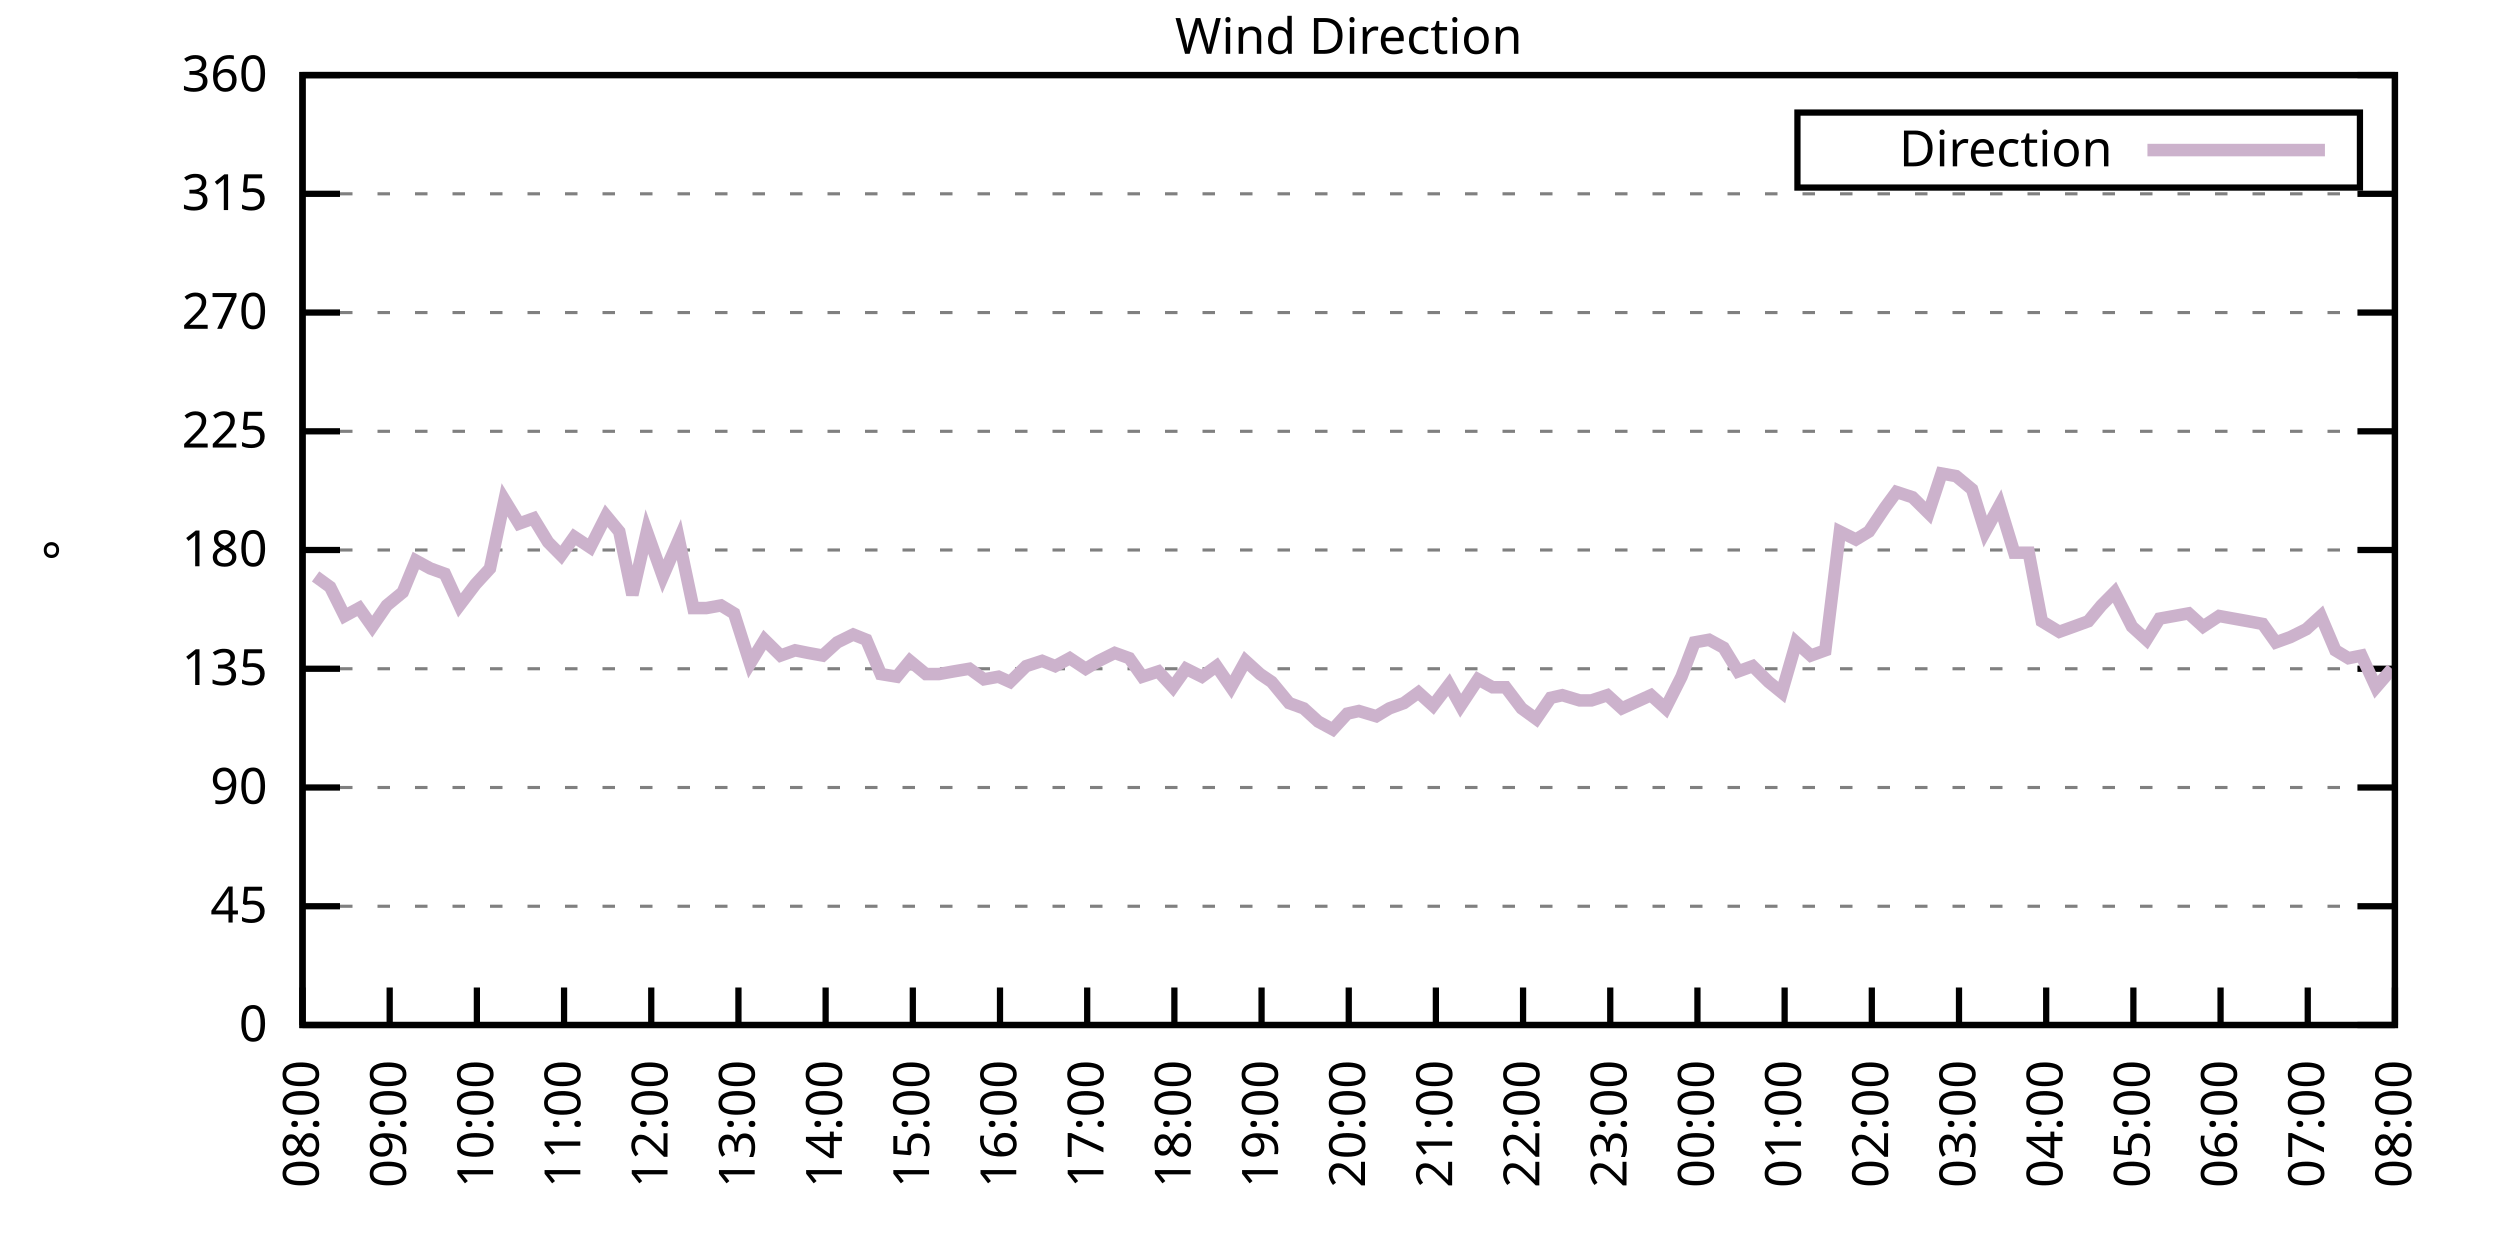
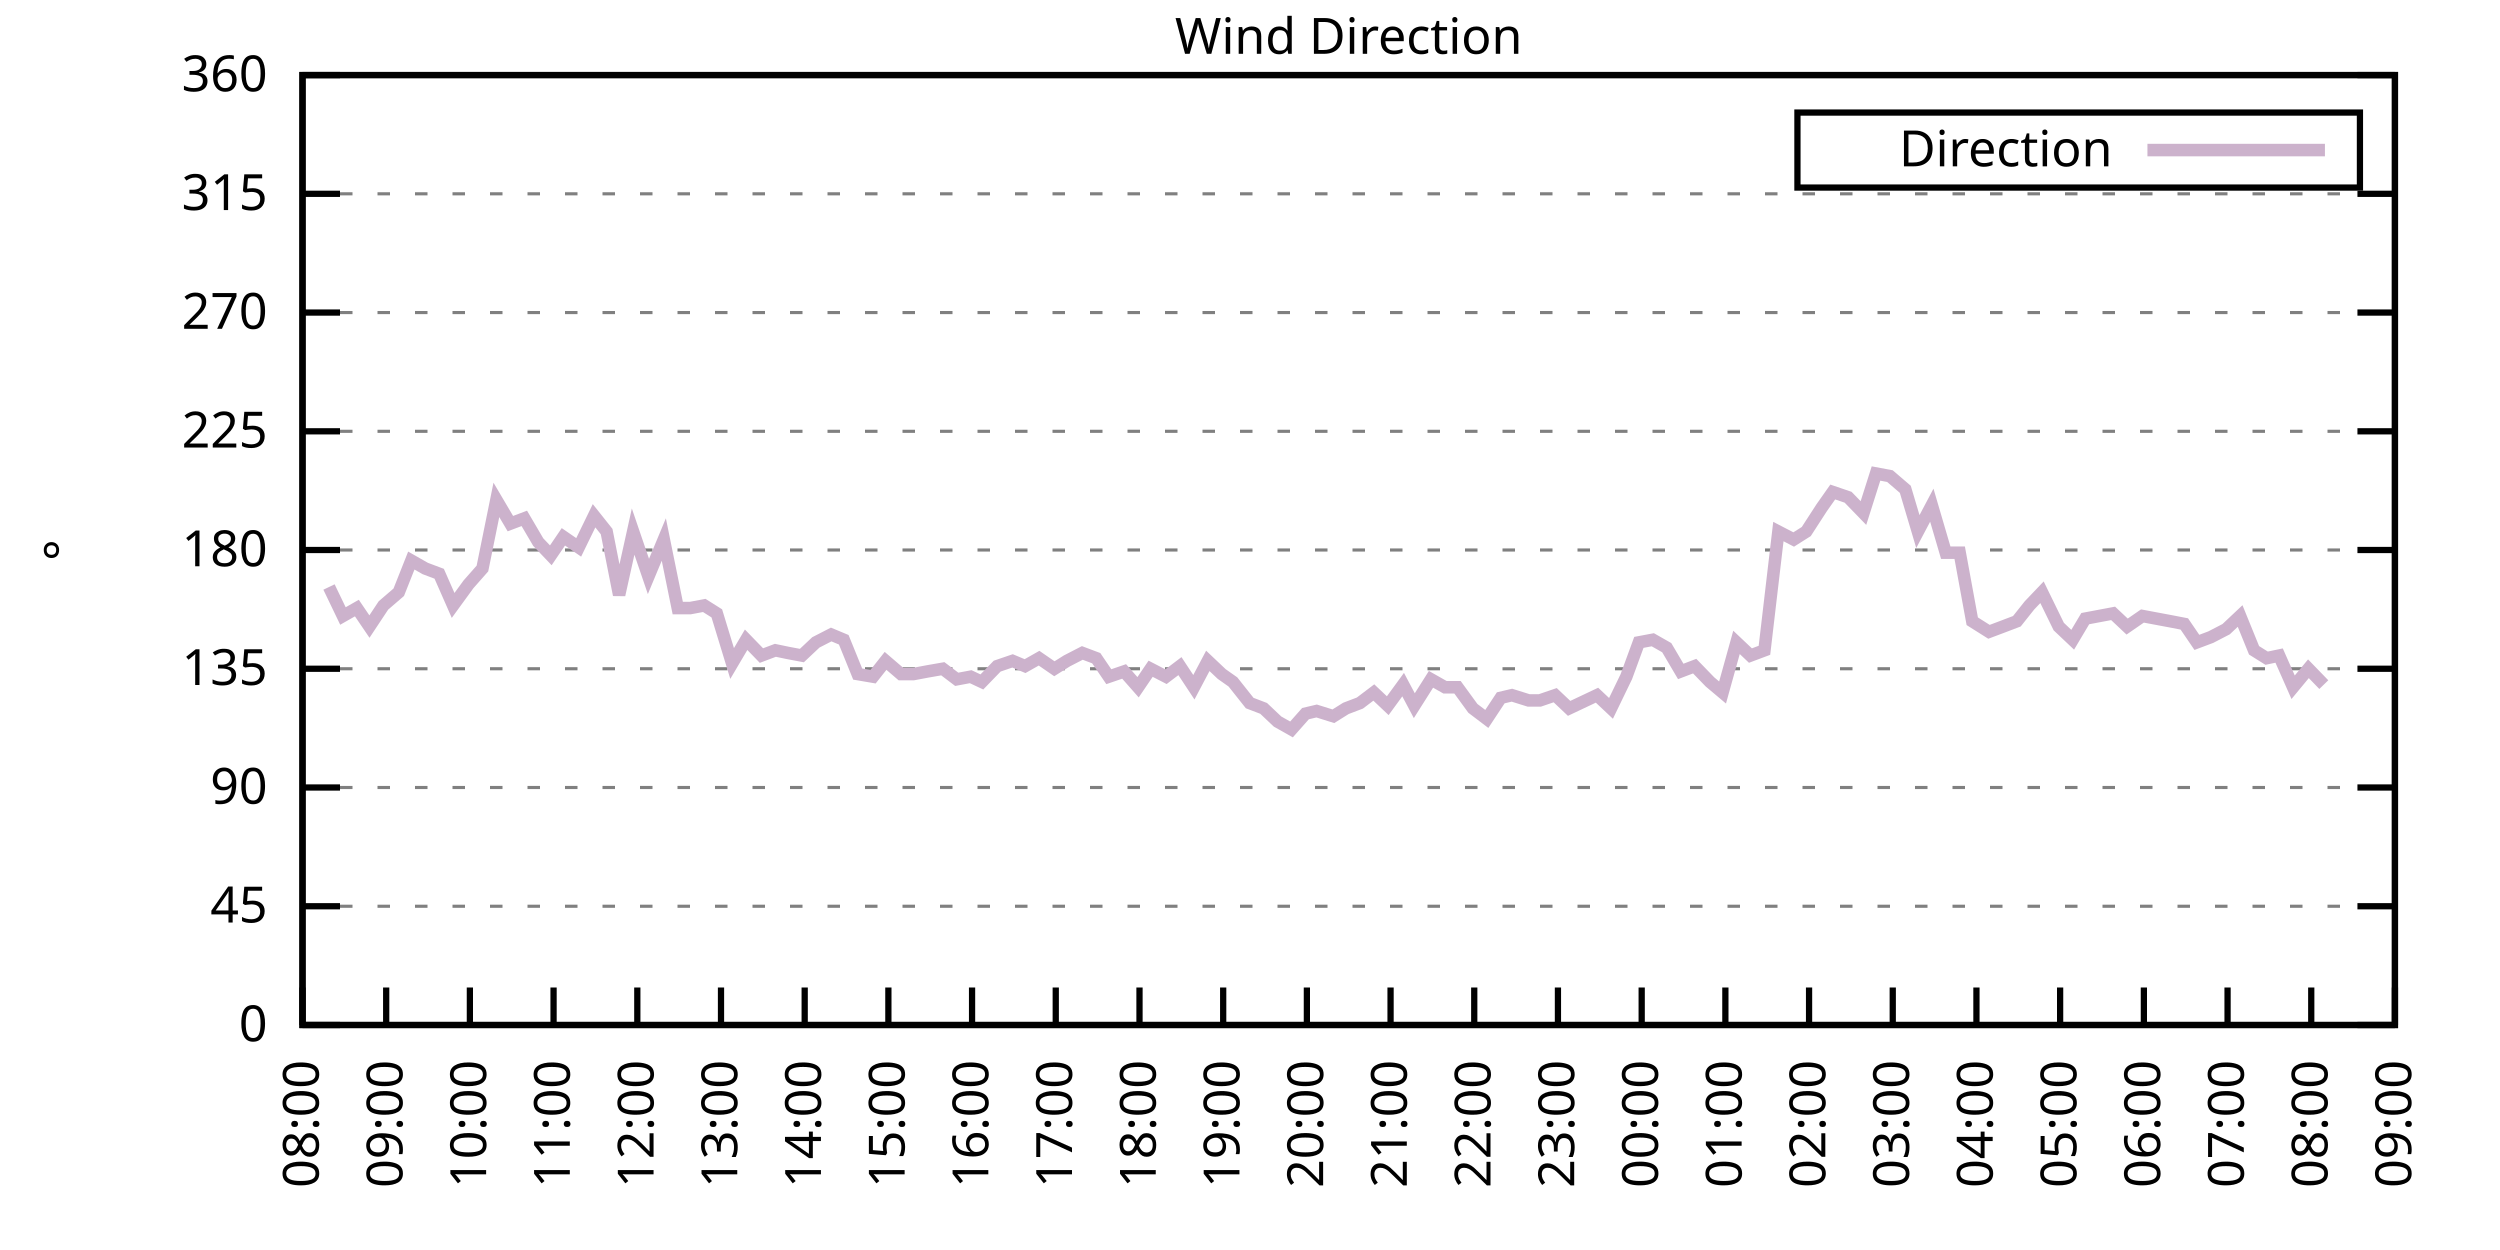
<svg xmlns="http://www.w3.org/2000/svg" xmlns:xlink="http://www.w3.org/1999/xlink" width="400" height="200" viewBox="0 0 400 200">
  <g id="gnuplot_canvas">
    <rect x="0" y="0" width="400" height="200" fill="none" />
    <defs>
      <circle id="gpDot" r="0.5" stroke-width="0.5" stroke="currentColor" />
      <path id="gpPt0" stroke-width="0.333" stroke="currentColor" d="M-1,0 h2 M0,-1 v2" />
      <path id="gpPt1" stroke-width="0.333" stroke="currentColor" d="M-1,-1 L1,1 M1,-1 L-1,1" />
      <path id="gpPt2" stroke-width="0.333" stroke="currentColor" d="M-1,0 L1,0 M0,-1 L0,1 M-1,-1 L1,1 M-1,1 L1,-1" />
      <rect id="gpPt3" stroke-width="0.333" stroke="currentColor" x="-1" y="-1" width="2" height="2" />
      <rect id="gpPt4" stroke-width="0.333" stroke="currentColor" fill="currentColor" x="-1" y="-1" width="2" height="2" />
      <circle id="gpPt5" stroke-width="0.333" stroke="currentColor" cx="0" cy="0" r="1" />
      <use xlink:href="#gpPt5" id="gpPt6" fill="currentColor" stroke="none" />
      <path id="gpPt7" stroke-width="0.333" stroke="currentColor" d="M0,-1.33 L-1.33,0.67 L1.33,0.67 z" />
      <use xlink:href="#gpPt7" id="gpPt8" fill="currentColor" stroke="none" />
      <use xlink:href="#gpPt7" id="gpPt9" stroke="currentColor" transform="rotate(180)" />
      <use xlink:href="#gpPt9" id="gpPt10" fill="currentColor" stroke="none" />
      <use xlink:href="#gpPt3" id="gpPt11" stroke="currentColor" transform="rotate(45)" />
      <use xlink:href="#gpPt11" id="gpPt12" fill="currentColor" stroke="none" />
      <path id="gpPt13" stroke-width="0.333" stroke="currentColor" d="M0,1.330 L1.265,0.411 L0.782,-1.067 L-0.782,-1.076 L-1.265,0.411 z" />
      <use xlink:href="#gpPt13" id="gpPt14" fill="currentColor" stroke="none" />
      <filter id="textbox" filterUnits="objectBoundingBox" x="0" y="0" height="1" width="1">
        <feFlood flood-color="white" flood-opacity="1" result="bgnd" />
        <feComposite in="SourceGraphic" in2="bgnd" operator="atop" />
      </filter>
      <filter id="greybox" filterUnits="objectBoundingBox" x="0" y="0" height="1" width="1">
        <feFlood flood-color="lightgrey" flood-opacity="1" result="grey" />
        <feComposite in="SourceGraphic" in2="grey" operator="atop" />
      </filter>
    </defs>
    <g fill="none" color="white" stroke="currentColor" stroke-width="1.00" stroke-linecap="butt" stroke-linejoin="miter">
</g>
    <g fill="none" color="black" stroke="currentColor" stroke-width="1.00" stroke-linecap="butt" stroke-linejoin="miter">
      <g stroke="none" shape-rendering="crispEdges">
        <polygon fill="rgb(255, 255, 255)" points="48.40,164.00 383.18,164.00 383.18,12.02 48.40,12.02 " />
      </g>
    </g>
    <g fill="none" color="black" stroke="currentColor" stroke-width="1.00" stroke-linecap="butt" stroke-linejoin="miter">
</g>
    <g fill="none" color="black" stroke="black" stroke-width="0.50" stroke-linecap="butt" stroke-linejoin="miter">
</g>
    <g fill="none" color="gray" stroke="currentColor" stroke-width="0.50" stroke-linecap="butt" stroke-linejoin="miter">
      <path stroke="gray" stroke-dasharray="2,4" class="gridline" d="M48.40,164.00 L383.19,164.00  " />
    </g>
    <g fill="none" color="gray" stroke="gray" stroke-width="1.00" stroke-linecap="butt" stroke-linejoin="miter">
</g>
    <g fill="none" color="black" stroke="currentColor" stroke-width="1.00" stroke-linecap="butt" stroke-linejoin="miter">
      <path stroke="black" d="M48.40,164.00 L54.40,164.00 M383.19,164.00 L377.19,164.00  " />
      <g transform="translate(42.80,166.60)" stroke="none" fill="black" font-family="Sans" font-size="8.00" text-anchor="end">
        <text>
          <tspan font-family="Sans"> 0</tspan>
        </text>
      </g>
    </g>
    <g fill="none" color="black" stroke="currentColor" stroke-width="1.00" stroke-linecap="butt" stroke-linejoin="miter">
</g>
    <g fill="none" color="black" stroke="black" stroke-width="0.50" stroke-linecap="butt" stroke-linejoin="miter">
</g>
    <g fill="none" color="gray" stroke="currentColor" stroke-width="0.50" stroke-linecap="butt" stroke-linejoin="miter">
      <path stroke="gray" stroke-dasharray="2,4" class="gridline" d="M48.40,145.00 L383.19,145.00  " />
    </g>
    <g fill="none" color="gray" stroke="gray" stroke-width="1.00" stroke-linecap="butt" stroke-linejoin="miter">
</g>
    <g fill="none" color="black" stroke="currentColor" stroke-width="1.00" stroke-linecap="butt" stroke-linejoin="miter">
      <path stroke="black" d="M48.40,145.00 L54.40,145.00 M383.19,145.00 L377.19,145.00  " />
      <g transform="translate(42.80,147.60)" stroke="none" fill="black" font-family="Sans" font-size="8.00" text-anchor="end">
        <text>
          <tspan font-family="Sans"> 45</tspan>
        </text>
      </g>
    </g>
    <g fill="none" color="black" stroke="currentColor" stroke-width="1.00" stroke-linecap="butt" stroke-linejoin="miter">
</g>
    <g fill="none" color="black" stroke="black" stroke-width="0.50" stroke-linecap="butt" stroke-linejoin="miter">
</g>
    <g fill="none" color="gray" stroke="currentColor" stroke-width="0.50" stroke-linecap="butt" stroke-linejoin="miter">
      <path stroke="gray" stroke-dasharray="2,4" class="gridline" d="M48.40,126.00 L383.19,126.00  " />
    </g>
    <g fill="none" color="gray" stroke="gray" stroke-width="1.00" stroke-linecap="butt" stroke-linejoin="miter">
</g>
    <g fill="none" color="black" stroke="currentColor" stroke-width="1.00" stroke-linecap="butt" stroke-linejoin="miter">
      <path stroke="black" d="M48.40,126.00 L54.40,126.00 M383.19,126.00 L377.19,126.00  " />
      <g transform="translate(42.80,128.60)" stroke="none" fill="black" font-family="Sans" font-size="8.00" text-anchor="end">
        <text>
          <tspan font-family="Sans"> 90</tspan>
        </text>
      </g>
    </g>
    <g fill="none" color="black" stroke="currentColor" stroke-width="1.00" stroke-linecap="butt" stroke-linejoin="miter">
</g>
    <g fill="none" color="black" stroke="black" stroke-width="0.50" stroke-linecap="butt" stroke-linejoin="miter">
</g>
    <g fill="none" color="gray" stroke="currentColor" stroke-width="0.50" stroke-linecap="butt" stroke-linejoin="miter">
      <path stroke="gray" stroke-dasharray="2,4" class="gridline" d="M48.40,107.00 L383.19,107.00  " />
    </g>
    <g fill="none" color="gray" stroke="gray" stroke-width="1.00" stroke-linecap="butt" stroke-linejoin="miter">
</g>
    <g fill="none" color="black" stroke="currentColor" stroke-width="1.00" stroke-linecap="butt" stroke-linejoin="miter">
      <path stroke="black" d="M48.40,107.00 L54.40,107.00 M383.19,107.00 L377.19,107.00  " />
      <g transform="translate(42.80,109.60)" stroke="none" fill="black" font-family="Sans" font-size="8.00" text-anchor="end">
        <text>
          <tspan font-family="Sans"> 135</tspan>
        </text>
      </g>
    </g>
    <g fill="none" color="black" stroke="currentColor" stroke-width="1.00" stroke-linecap="butt" stroke-linejoin="miter">
</g>
    <g fill="none" color="black" stroke="black" stroke-width="0.50" stroke-linecap="butt" stroke-linejoin="miter">
</g>
    <g fill="none" color="gray" stroke="currentColor" stroke-width="0.50" stroke-linecap="butt" stroke-linejoin="miter">
      <path stroke="gray" stroke-dasharray="2,4" class="gridline" d="M48.40,88.00 L383.19,88.00  " />
    </g>
    <g fill="none" color="gray" stroke="gray" stroke-width="1.00" stroke-linecap="butt" stroke-linejoin="miter">
</g>
    <g fill="none" color="black" stroke="currentColor" stroke-width="1.00" stroke-linecap="butt" stroke-linejoin="miter">
      <path stroke="black" d="M48.40,88.00 L54.40,88.00 M383.19,88.00 L377.19,88.00  " />
      <g transform="translate(42.80,90.60)" stroke="none" fill="black" font-family="Sans" font-size="8.00" text-anchor="end">
        <text>
          <tspan font-family="Sans"> 180</tspan>
        </text>
      </g>
    </g>
    <g fill="none" color="black" stroke="currentColor" stroke-width="1.00" stroke-linecap="butt" stroke-linejoin="miter">
</g>
    <g fill="none" color="black" stroke="black" stroke-width="0.50" stroke-linecap="butt" stroke-linejoin="miter">
</g>
    <g fill="none" color="gray" stroke="currentColor" stroke-width="0.50" stroke-linecap="butt" stroke-linejoin="miter">
      <path stroke="gray" stroke-dasharray="2,4" class="gridline" d="M48.40,69.01 L383.19,69.01  " />
    </g>
    <g fill="none" color="gray" stroke="gray" stroke-width="1.00" stroke-linecap="butt" stroke-linejoin="miter">
</g>
    <g fill="none" color="black" stroke="currentColor" stroke-width="1.00" stroke-linecap="butt" stroke-linejoin="miter">
      <path stroke="black" d="M48.40,69.01 L54.40,69.01 M383.19,69.01 L377.19,69.01  " />
      <g transform="translate(42.80,71.61)" stroke="none" fill="black" font-family="Sans" font-size="8.00" text-anchor="end">
        <text>
          <tspan font-family="Sans"> 225</tspan>
        </text>
      </g>
    </g>
    <g fill="none" color="black" stroke="currentColor" stroke-width="1.00" stroke-linecap="butt" stroke-linejoin="miter">
</g>
    <g fill="none" color="black" stroke="black" stroke-width="0.50" stroke-linecap="butt" stroke-linejoin="miter">
</g>
    <g fill="none" color="gray" stroke="currentColor" stroke-width="0.50" stroke-linecap="butt" stroke-linejoin="miter">
      <path stroke="gray" stroke-dasharray="2,4" class="gridline" d="M48.40,50.01 L383.19,50.01  " />
    </g>
    <g fill="none" color="gray" stroke="gray" stroke-width="1.00" stroke-linecap="butt" stroke-linejoin="miter">
</g>
    <g fill="none" color="black" stroke="currentColor" stroke-width="1.00" stroke-linecap="butt" stroke-linejoin="miter">
      <path stroke="black" d="M48.40,50.01 L54.40,50.01 M383.19,50.01 L377.19,50.01  " />
      <g transform="translate(42.80,52.61)" stroke="none" fill="black" font-family="Sans" font-size="8.00" text-anchor="end">
        <text>
          <tspan font-family="Sans"> 270</tspan>
        </text>
      </g>
    </g>
    <g fill="none" color="black" stroke="currentColor" stroke-width="1.00" stroke-linecap="butt" stroke-linejoin="miter">
</g>
    <g fill="none" color="black" stroke="black" stroke-width="0.50" stroke-linecap="butt" stroke-linejoin="miter">
</g>
    <g fill="none" color="gray" stroke="currentColor" stroke-width="0.50" stroke-linecap="butt" stroke-linejoin="miter">
      <path stroke="gray" stroke-dasharray="2,4" class="gridline" d="M48.40,31.01 L383.19,31.01  " />
    </g>
    <g fill="none" color="gray" stroke="gray" stroke-width="1.00" stroke-linecap="butt" stroke-linejoin="miter">
</g>
    <g fill="none" color="black" stroke="currentColor" stroke-width="1.00" stroke-linecap="butt" stroke-linejoin="miter">
      <path stroke="black" d="M48.40,31.01 L54.40,31.01 M383.19,31.01 L377.19,31.01  " />
      <g transform="translate(42.80,33.61)" stroke="none" fill="black" font-family="Sans" font-size="8.00" text-anchor="end">
        <text>
          <tspan font-family="Sans"> 315</tspan>
        </text>
      </g>
    </g>
    <g fill="none" color="black" stroke="currentColor" stroke-width="1.00" stroke-linecap="butt" stroke-linejoin="miter">
</g>
    <g fill="none" color="black" stroke="black" stroke-width="0.50" stroke-linecap="butt" stroke-linejoin="miter">
</g>
    <g fill="none" color="gray" stroke="currentColor" stroke-width="0.50" stroke-linecap="butt" stroke-linejoin="miter">
      <path stroke="gray" stroke-dasharray="2,4" class="gridline" d="M48.40,12.01 L383.19,12.01  " />
    </g>
    <g fill="none" color="gray" stroke="gray" stroke-width="1.00" stroke-linecap="butt" stroke-linejoin="miter">
</g>
    <g fill="none" color="black" stroke="currentColor" stroke-width="1.00" stroke-linecap="butt" stroke-linejoin="miter">
      <path stroke="black" d="M48.40,12.01 L54.40,12.01 M383.19,12.01 L377.19,12.01  " />
      <g transform="translate(42.80,14.61)" stroke="none" fill="black" font-family="Sans" font-size="8.00" text-anchor="end">
        <text>
          <tspan font-family="Sans"> 360</tspan>
        </text>
      </g>
    </g>
    <g fill="none" color="black" stroke="currentColor" stroke-width="1.00" stroke-linecap="butt" stroke-linejoin="miter">
      <path stroke="black" d="M48.40,164.00 L48.40,158.00  " />
      <g transform="translate(51.00,169.60) rotate(270.00)" stroke="none" fill="black" font-family="Sans" font-size="8.00" text-anchor="end">
        <text>
          <tspan font-family="Sans">08:00</tspan>
        </text>
      </g>
    </g>
    <g fill="none" color="black" stroke="currentColor" stroke-width="1.00" stroke-linecap="butt" stroke-linejoin="miter">
-       <path stroke="black" d="M62.35,164.00 L62.35,158.00  " />
-       <g transform="translate(64.95,169.60) rotate(270.00)" stroke="none" fill="black" font-family="Sans" font-size="8.00" text-anchor="end">
+       <path stroke="black" d="M61.79,164.00 L61.79,158.00  " />
+       <g transform="translate(64.39,169.60) rotate(270.00)" stroke="none" fill="black" font-family="Sans" font-size="8.00" text-anchor="end">
        <text>
          <tspan font-family="Sans">09:00</tspan>
        </text>
      </g>
    </g>
    <g fill="none" color="black" stroke="currentColor" stroke-width="1.00" stroke-linecap="butt" stroke-linejoin="miter">
-       <path stroke="black" d="M76.30,164.00 L76.30,158.00  " />
-       <g transform="translate(78.90,169.60) rotate(270.00)" stroke="none" fill="black" font-family="Sans" font-size="8.00" text-anchor="end">
+       <path stroke="black" d="M75.18,164.00 L75.18,158.00  " />
+       <g transform="translate(77.78,169.60) rotate(270.00)" stroke="none" fill="black" font-family="Sans" font-size="8.00" text-anchor="end">
        <text>
          <tspan font-family="Sans">10:00</tspan>
        </text>
      </g>
    </g>
    <g fill="none" color="black" stroke="currentColor" stroke-width="1.00" stroke-linecap="butt" stroke-linejoin="miter">
-       <path stroke="black" d="M90.25,164.00 L90.25,158.00  " />
-       <g transform="translate(92.85,169.60) rotate(270.00)" stroke="none" fill="black" font-family="Sans" font-size="8.00" text-anchor="end">
+       <path stroke="black" d="M88.57,164.00 L88.57,158.00  " />
+       <g transform="translate(91.17,169.60) rotate(270.00)" stroke="none" fill="black" font-family="Sans" font-size="8.00" text-anchor="end">
        <text>
          <tspan font-family="Sans">11:00</tspan>
        </text>
      </g>
    </g>
    <g fill="none" color="black" stroke="currentColor" stroke-width="1.00" stroke-linecap="butt" stroke-linejoin="miter">
-       <path stroke="black" d="M104.20,164.00 L104.20,158.00  " />
-       <g transform="translate(106.80,169.60) rotate(270.00)" stroke="none" fill="black" font-family="Sans" font-size="8.00" text-anchor="end">
+       <path stroke="black" d="M101.97,164.00 L101.97,158.00  " />
+       <g transform="translate(104.57,169.60) rotate(270.00)" stroke="none" fill="black" font-family="Sans" font-size="8.00" text-anchor="end">
        <text>
          <tspan font-family="Sans">12:00</tspan>
        </text>
      </g>
    </g>
    <g fill="none" color="black" stroke="currentColor" stroke-width="1.00" stroke-linecap="butt" stroke-linejoin="miter">
-       <path stroke="black" d="M118.15,164.00 L118.15,158.00  " />
-       <g transform="translate(120.75,169.60) rotate(270.00)" stroke="none" fill="black" font-family="Sans" font-size="8.00" text-anchor="end">
+       <path stroke="black" d="M115.36,164.00 L115.36,158.00  " />
+       <g transform="translate(117.96,169.60) rotate(270.00)" stroke="none" fill="black" font-family="Sans" font-size="8.00" text-anchor="end">
        <text>
          <tspan font-family="Sans">13:00</tspan>
        </text>
      </g>
    </g>
    <g fill="none" color="black" stroke="currentColor" stroke-width="1.00" stroke-linecap="butt" stroke-linejoin="miter">
-       <path stroke="black" d="M132.10,164.00 L132.10,158.00  " />
-       <g transform="translate(134.70,169.60) rotate(270.00)" stroke="none" fill="black" font-family="Sans" font-size="8.00" text-anchor="end">
+       <path stroke="black" d="M128.75,164.00 L128.75,158.00  " />
+       <g transform="translate(131.35,169.60) rotate(270.00)" stroke="none" fill="black" font-family="Sans" font-size="8.00" text-anchor="end">
        <text>
          <tspan font-family="Sans">14:00</tspan>
        </text>
      </g>
    </g>
    <g fill="none" color="black" stroke="currentColor" stroke-width="1.00" stroke-linecap="butt" stroke-linejoin="miter">
-       <path stroke="black" d="M146.05,164.00 L146.05,158.00  " />
-       <g transform="translate(148.65,169.60) rotate(270.00)" stroke="none" fill="black" font-family="Sans" font-size="8.00" text-anchor="end">
+       <path stroke="black" d="M142.14,164.00 L142.14,158.00  " />
+       <g transform="translate(144.74,169.60) rotate(270.00)" stroke="none" fill="black" font-family="Sans" font-size="8.00" text-anchor="end">
        <text>
          <tspan font-family="Sans">15:00</tspan>
        </text>
      </g>
    </g>
    <g fill="none" color="black" stroke="currentColor" stroke-width="1.00" stroke-linecap="butt" stroke-linejoin="miter">
-       <path stroke="black" d="M160.00,164.00 L160.00,158.00  " />
-       <g transform="translate(162.60,169.60) rotate(270.00)" stroke="none" fill="black" font-family="Sans" font-size="8.00" text-anchor="end">
+       <path stroke="black" d="M155.53,164.00 L155.53,158.00  " />
+       <g transform="translate(158.13,169.60) rotate(270.00)" stroke="none" fill="black" font-family="Sans" font-size="8.00" text-anchor="end">
        <text>
          <tspan font-family="Sans">16:00</tspan>
        </text>
      </g>
    </g>
    <g fill="none" color="black" stroke="currentColor" stroke-width="1.00" stroke-linecap="butt" stroke-linejoin="miter">
-       <path stroke="black" d="M173.95,164.00 L173.95,158.00  " />
-       <g transform="translate(176.55,169.60) rotate(270.00)" stroke="none" fill="black" font-family="Sans" font-size="8.00" text-anchor="end">
+       <path stroke="black" d="M168.92,164.00 L168.92,158.00  " />
+       <g transform="translate(171.52,169.60) rotate(270.00)" stroke="none" fill="black" font-family="Sans" font-size="8.00" text-anchor="end">
        <text>
          <tspan font-family="Sans">17:00</tspan>
        </text>
      </g>
    </g>
    <g fill="none" color="black" stroke="currentColor" stroke-width="1.00" stroke-linecap="butt" stroke-linejoin="miter">
-       <path stroke="black" d="M187.90,164.00 L187.90,158.00  " />
-       <g transform="translate(190.50,169.60) rotate(270.00)" stroke="none" fill="black" font-family="Sans" font-size="8.00" text-anchor="end">
+       <path stroke="black" d="M182.32,164.00 L182.32,158.00  " />
+       <g transform="translate(184.92,169.60) rotate(270.00)" stroke="none" fill="black" font-family="Sans" font-size="8.00" text-anchor="end">
        <text>
          <tspan font-family="Sans">18:00</tspan>
        </text>
      </g>
    </g>
    <g fill="none" color="black" stroke="currentColor" stroke-width="1.00" stroke-linecap="butt" stroke-linejoin="miter">
-       <path stroke="black" d="M201.85,164.00 L201.85,158.00  " />
-       <g transform="translate(204.45,169.60) rotate(270.00)" stroke="none" fill="black" font-family="Sans" font-size="8.00" text-anchor="end">
+       <path stroke="black" d="M195.71,164.00 L195.71,158.00  " />
+       <g transform="translate(198.31,169.60) rotate(270.00)" stroke="none" fill="black" font-family="Sans" font-size="8.00" text-anchor="end">
        <text>
          <tspan font-family="Sans">19:00</tspan>
        </text>
      </g>
    </g>
    <g fill="none" color="black" stroke="currentColor" stroke-width="1.00" stroke-linecap="butt" stroke-linejoin="miter">
-       <path stroke="black" d="M215.80,164.00 L215.80,158.00  " />
-       <g transform="translate(218.40,169.60) rotate(270.00)" stroke="none" fill="black" font-family="Sans" font-size="8.00" text-anchor="end">
+       <path stroke="black" d="M209.10,164.00 L209.10,158.00  " />
+       <g transform="translate(211.70,169.60) rotate(270.00)" stroke="none" fill="black" font-family="Sans" font-size="8.00" text-anchor="end">
        <text>
          <tspan font-family="Sans">20:00</tspan>
        </text>
      </g>
    </g>
    <g fill="none" color="black" stroke="currentColor" stroke-width="1.00" stroke-linecap="butt" stroke-linejoin="miter">
-       <path stroke="black" d="M229.74,164.00 L229.74,158.00  " />
-       <g transform="translate(232.34,169.60) rotate(270.00)" stroke="none" fill="black" font-family="Sans" font-size="8.00" text-anchor="end">
+       <path stroke="black" d="M222.49,164.00 L222.49,158.00  " />
+       <g transform="translate(225.09,169.60) rotate(270.00)" stroke="none" fill="black" font-family="Sans" font-size="8.00" text-anchor="end">
        <text>
          <tspan font-family="Sans">21:00</tspan>
        </text>
      </g>
    </g>
    <g fill="none" color="black" stroke="currentColor" stroke-width="1.00" stroke-linecap="butt" stroke-linejoin="miter">
-       <path stroke="black" d="M243.69,164.00 L243.69,158.00  " />
-       <g transform="translate(246.29,169.60) rotate(270.00)" stroke="none" fill="black" font-family="Sans" font-size="8.00" text-anchor="end">
+       <path stroke="black" d="M235.88,164.00 L235.88,158.00  " />
+       <g transform="translate(238.48,169.60) rotate(270.00)" stroke="none" fill="black" font-family="Sans" font-size="8.00" text-anchor="end">
        <text>
          <tspan font-family="Sans">22:00</tspan>
        </text>
      </g>
    </g>
    <g fill="none" color="black" stroke="currentColor" stroke-width="1.00" stroke-linecap="butt" stroke-linejoin="miter">
-       <path stroke="black" d="M257.64,164.00 L257.64,158.00  " />
-       <g transform="translate(260.24,169.60) rotate(270.00)" stroke="none" fill="black" font-family="Sans" font-size="8.00" text-anchor="end">
+       <path stroke="black" d="M249.27,164.00 L249.27,158.00  " />
+       <g transform="translate(251.87,169.60) rotate(270.00)" stroke="none" fill="black" font-family="Sans" font-size="8.00" text-anchor="end">
        <text>
          <tspan font-family="Sans">23:00</tspan>
        </text>
      </g>
    </g>
    <g fill="none" color="black" stroke="currentColor" stroke-width="1.00" stroke-linecap="butt" stroke-linejoin="miter">
-       <path stroke="black" d="M271.59,164.00 L271.59,158.00  " />
-       <g transform="translate(274.19,169.60) rotate(270.00)" stroke="none" fill="black" font-family="Sans" font-size="8.00" text-anchor="end">
+       <path stroke="black" d="M262.67,164.00 L262.67,158.00  " />
+       <g transform="translate(265.27,169.60) rotate(270.00)" stroke="none" fill="black" font-family="Sans" font-size="8.00" text-anchor="end">
        <text>
          <tspan font-family="Sans">00:00</tspan>
        </text>
      </g>
    </g>
    <g fill="none" color="black" stroke="currentColor" stroke-width="1.00" stroke-linecap="butt" stroke-linejoin="miter">
-       <path stroke="black" d="M285.54,164.00 L285.54,158.00  " />
-       <g transform="translate(288.14,169.60) rotate(270.00)" stroke="none" fill="black" font-family="Sans" font-size="8.00" text-anchor="end">
+       <path stroke="black" d="M276.06,164.00 L276.06,158.00  " />
+       <g transform="translate(278.66,169.60) rotate(270.00)" stroke="none" fill="black" font-family="Sans" font-size="8.00" text-anchor="end">
        <text>
          <tspan font-family="Sans">01:00</tspan>
        </text>
      </g>
    </g>
    <g fill="none" color="black" stroke="currentColor" stroke-width="1.00" stroke-linecap="butt" stroke-linejoin="miter">
-       <path stroke="black" d="M299.49,164.00 L299.49,158.00  " />
-       <g transform="translate(302.09,169.60) rotate(270.00)" stroke="none" fill="black" font-family="Sans" font-size="8.00" text-anchor="end">
+       <path stroke="black" d="M289.45,164.00 L289.45,158.00  " />
+       <g transform="translate(292.05,169.60) rotate(270.00)" stroke="none" fill="black" font-family="Sans" font-size="8.00" text-anchor="end">
        <text>
          <tspan font-family="Sans">02:00</tspan>
        </text>
      </g>
    </g>
    <g fill="none" color="black" stroke="currentColor" stroke-width="1.00" stroke-linecap="butt" stroke-linejoin="miter">
-       <path stroke="black" d="M313.44,164.00 L313.44,158.00  " />
-       <g transform="translate(316.04,169.60) rotate(270.00)" stroke="none" fill="black" font-family="Sans" font-size="8.00" text-anchor="end">
+       <path stroke="black" d="M302.84,164.00 L302.84,158.00  " />
+       <g transform="translate(305.44,169.60) rotate(270.00)" stroke="none" fill="black" font-family="Sans" font-size="8.00" text-anchor="end">
        <text>
          <tspan font-family="Sans">03:00</tspan>
        </text>
      </g>
    </g>
    <g fill="none" color="black" stroke="currentColor" stroke-width="1.00" stroke-linecap="butt" stroke-linejoin="miter">
-       <path stroke="black" d="M327.39,164.00 L327.39,158.00  " />
-       <g transform="translate(329.99,169.60) rotate(270.00)" stroke="none" fill="black" font-family="Sans" font-size="8.00" text-anchor="end">
+       <path stroke="black" d="M316.23,164.00 L316.23,158.00  " />
+       <g transform="translate(318.83,169.60) rotate(270.00)" stroke="none" fill="black" font-family="Sans" font-size="8.00" text-anchor="end">
        <text>
          <tspan font-family="Sans">04:00</tspan>
        </text>
      </g>
    </g>
    <g fill="none" color="black" stroke="currentColor" stroke-width="1.00" stroke-linecap="butt" stroke-linejoin="miter">
-       <path stroke="black" d="M341.34,164.00 L341.34,158.00  " />
-       <g transform="translate(343.94,169.60) rotate(270.00)" stroke="none" fill="black" font-family="Sans" font-size="8.00" text-anchor="end">
+       <path stroke="black" d="M329.62,164.00 L329.62,158.00  " />
+       <g transform="translate(332.22,169.60) rotate(270.00)" stroke="none" fill="black" font-family="Sans" font-size="8.00" text-anchor="end">
        <text>
          <tspan font-family="Sans">05:00</tspan>
        </text>
      </g>
    </g>
    <g fill="none" color="black" stroke="currentColor" stroke-width="1.00" stroke-linecap="butt" stroke-linejoin="miter">
-       <path stroke="black" d="M355.29,164.00 L355.29,158.00  " />
-       <g transform="translate(357.89,169.60) rotate(270.00)" stroke="none" fill="black" font-family="Sans" font-size="8.00" text-anchor="end">
+       <path stroke="black" d="M343.02,164.00 L343.02,158.00  " />
+       <g transform="translate(345.62,169.60) rotate(270.00)" stroke="none" fill="black" font-family="Sans" font-size="8.00" text-anchor="end">
        <text>
          <tspan font-family="Sans">06:00</tspan>
        </text>
      </g>
    </g>
    <g fill="none" color="black" stroke="currentColor" stroke-width="1.00" stroke-linecap="butt" stroke-linejoin="miter">
-       <path stroke="black" d="M369.24,164.00 L369.24,158.00  " />
-       <g transform="translate(371.84,169.60) rotate(270.00)" stroke="none" fill="black" font-family="Sans" font-size="8.00" text-anchor="end">
+       <path stroke="black" d="M356.41,164.00 L356.41,158.00  " />
+       <g transform="translate(359.01,169.60) rotate(270.00)" stroke="none" fill="black" font-family="Sans" font-size="8.00" text-anchor="end">
        <text>
          <tspan font-family="Sans">07:00</tspan>
+         </text>
+       </g>
+     </g>
+     <g fill="none" color="black" stroke="currentColor" stroke-width="1.00" stroke-linecap="butt" stroke-linejoin="miter">
+       <path stroke="black" d="M369.80,164.00 L369.80,158.00  " />
+       <g transform="translate(372.40,169.60) rotate(270.00)" stroke="none" fill="black" font-family="Sans" font-size="8.00" text-anchor="end">
+         <text>
+           <tspan font-family="Sans">08:00</tspan>
        </text>
      </g>
    </g>
    <g fill="none" color="black" stroke="currentColor" stroke-width="1.00" stroke-linecap="butt" stroke-linejoin="miter">
      <path stroke="black" d="M383.19,164.00 L383.19,158.00  " />
      <g transform="translate(385.79,169.60) rotate(270.00)" stroke="none" fill="black" font-family="Sans" font-size="8.00" text-anchor="end">
        <text>
-           <tspan font-family="Sans">08:00</tspan>
+           <tspan font-family="Sans">09:00</tspan>
        </text>
      </g>
    </g>
    <g fill="none" color="black" stroke="currentColor" stroke-width="1.00" stroke-linecap="butt" stroke-linejoin="miter">
</g>
    <g fill="none" color="black" stroke="currentColor" stroke-width="1.00" stroke-linecap="butt" stroke-linejoin="miter">
      <path stroke="black" d="M48.40,12.01 L48.40,164.00 L383.19,164.00 L383.19,12.01 L48.40,12.01 Z  " />
    </g>
    <g fill="none" color="black" stroke="currentColor" stroke-width="1.00" stroke-linecap="butt" stroke-linejoin="miter">
</g>
    <g fill="none" color="black" stroke="currentColor" stroke-width="1.00" stroke-linecap="butt" stroke-linejoin="miter">
      <path stroke="black" d="M287.59,30.01 L287.59,18.01 L377.59,18.01 L377.59,30.01 L287.59,30.01 Z  " />
    </g>
    <g id="Wind_direction_plot_1">
      <g fill="none" color="white" stroke="black" stroke-width="2.00" stroke-linecap="butt" stroke-linejoin="miter">
</g>
      <g fill="none" color="black" stroke="currentColor" stroke-width="2.00" stroke-linecap="butt" stroke-linejoin="miter">
        <g transform="translate(337.99,26.61)" stroke="none" fill="black" font-family="Sans" font-size="8.00" text-anchor="end">
          <text>
            <tspan font-family="Sans">Direction</tspan>
          </text>
        </g>
      </g>
      <g fill="none" color="black" stroke="currentColor" stroke-width="2.00" stroke-linecap="butt" stroke-linejoin="miter">
-         <path stroke="rgb(204, 178, 204)" d="M343.59,24.01 L371.99,24.01 M50.49,92.23 L52.82,93.92 L55.14,98.56 L57.47,97.29 L59.56,100.25 L61.88,96.87   L64.44,94.76 L66.53,89.69 L68.86,90.96 L71.18,91.80 L73.51,96.87 L76.07,93.49 L78.39,90.96 L80.72,79.98   L83.04,83.78 L85.37,82.94 L87.69,86.74 L89.78,88.85 L91.88,85.89 L94.43,87.58 L96.99,82.52 L99.08,85.05   L101.18,95.18 L103.50,85.05 L106.06,92.23 L108.62,86.32 L110.94,97.29 L113.03,97.29 L115.36,96.87 L117.45,98.14   L120.01,106.16 L122.33,102.36 L124.89,104.89 L127.22,104.05 L129.31,104.47 L131.63,104.89 L133.96,102.78 L136.51,101.52   L138.61,102.36 L140.93,107.85 L143.49,108.27 L145.58,105.74 L148.14,107.85 L150.23,107.85 L152.56,107.43 L155.11,107.00   L157.44,108.69 L159.76,108.27 L161.62,109.11 L164.18,106.58 L166.74,105.74 L168.83,106.58 L171.16,105.31 L173.71,107.00   L175.81,105.74 L178.36,104.47 L180.69,105.31 L182.78,108.27 L185.34,107.43 L187.66,109.96 L189.76,107.00 L192.31,108.27   L194.64,106.58 L196.96,109.96 L199.29,105.74 L201.61,107.85 L203.47,109.11 L206.26,112.49 L208.59,113.34 L210.91,115.45   L213.24,116.71 L215.56,114.18 L217.42,113.76 L220.21,114.60 L222.30,113.34 L224.63,112.49 L226.95,110.80 L229.28,112.91   L231.84,109.54 L233.70,112.91 L236.49,108.69 L238.81,109.96 L240.90,109.96 L243.46,113.34 L245.79,115.03 L248.11,111.65   L249.97,111.23 L252.76,112.07 L254.62,112.07 L257.18,111.23 L259.50,113.34 L264.15,111.23 L266.48,113.34 L269.04,108.27   L271.13,102.78 L273.45,102.36 L275.78,103.63 L278.10,107.43 L280.43,106.58 L282.99,109.11 L285.08,110.80 L287.40,102.78   L289.73,104.89 L292.05,104.05 L294.38,85.05 L296.94,86.32 L299.03,85.05 L301.58,81.25 L303.44,78.72 L306.00,79.56   L308.56,82.09 L310.65,75.76 L312.98,76.18 L315.53,78.29 L317.63,85.05 L319.95,80.83 L322.28,88.43 L324.60,88.43   L326.69,99.40 L329.48,101.09 L331.81,100.25 L334.13,99.40 L336.23,96.87 L338.32,94.76 L341.11,100.25 L343.43,102.36   L345.53,98.98 L347.85,98.56 L350.18,98.14 L352.50,100.25 L355.06,98.56 L357.38,98.98 L359.71,99.40 L362.03,99.83   L364.13,102.78 L366.45,101.94 L369.01,100.67 L371.33,98.56 L373.66,104.05 L375.75,105.31 L377.84,104.89 L380.17,109.96   L382.73,107.00  " />
+         <path stroke="rgb(204, 178, 204)" d="M343.59,24.01 L371.99,24.01 M52.64,93.92 L54.87,98.56 L57.10,97.29 L59.11,100.25 L61.35,96.87 L63.80,94.76   L65.81,89.69 L68.04,90.96 L70.27,91.80 L72.50,96.87 L74.96,93.49 L77.19,90.96 L79.42,79.98 L81.66,83.78   L83.89,82.94 L86.12,86.74 L88.13,88.85 L90.14,85.89 L92.59,87.58 L95.05,82.52 L97.06,85.05 L99.06,95.18   L101.30,85.05 L103.75,92.23 L106.21,86.32 L108.44,97.29 L110.45,97.29 L112.68,96.87 L114.69,98.14 L117.14,106.16   L119.38,102.36 L121.83,104.89 L124.06,104.05 L126.07,104.47 L128.30,104.89 L130.54,102.78 L132.99,101.52 L135.00,102.36   L137.23,107.85 L139.69,108.27 L141.69,105.74 L144.15,107.85 L146.16,107.85 L148.39,107.43 L150.85,107.00 L153.08,108.69   L155.31,108.27 L157.10,109.11 L159.55,106.58 L162.01,105.74 L164.01,106.58 L166.25,105.31 L168.70,107.00 L170.71,105.74   L173.17,104.47 L175.40,105.31 L177.41,108.27 L179.86,107.43 L182.09,109.96 L184.10,107.00 L186.56,108.27 L188.79,106.58   L191.02,109.96 L193.25,105.74 L195.48,107.85 L197.27,109.11 L199.95,112.49 L202.18,113.34 L204.41,115.45 L206.64,116.71   L208.88,114.18 L210.66,113.76 L213.34,114.60 L215.35,113.34 L217.58,112.49 L219.81,110.80 L222.04,112.91 L224.50,109.54   L226.29,112.91 L228.96,108.69 L231.20,109.96 L233.20,109.96 L235.66,113.34 L237.89,115.03 L240.12,111.65 L241.91,111.23   L244.59,112.07 L246.37,112.07 L248.83,111.23 L251.06,113.34 L255.52,111.23 L257.76,113.34 L260.21,108.27 L262.22,102.78   L264.45,102.36 L266.68,103.63 L268.92,107.43 L271.15,106.58 L273.60,109.11 L275.61,110.80 L277.84,102.78 L280.07,104.89   L282.31,104.05 L284.54,85.05 L286.99,86.32 L289.00,85.05 L291.46,81.25 L293.24,78.72 L295.70,79.56 L298.15,82.09   L300.16,75.76 L302.39,76.18 L304.85,78.29 L306.86,85.05 L309.09,80.83 L311.32,88.43 L313.55,88.43 L315.56,99.40   L318.24,101.09 L320.47,100.25 L322.70,99.40 L324.71,96.87 L326.72,94.76 L329.40,100.25 L331.63,102.36 L333.64,98.98   L335.87,98.56 L338.10,98.14 L340.34,100.25 L342.79,98.56 L345.02,98.98 L347.26,99.40 L349.49,99.83 L351.50,102.78   L353.73,101.94 L356.18,100.67 L358.42,98.56 L360.65,104.05 L362.66,105.31 L364.66,104.89 L366.90,109.96 L369.35,107.00   L371.81,109.54  " />
      </g>
    </g>
    <g fill="none" color="black" stroke="currentColor" stroke-width="2.00" stroke-linecap="butt" stroke-linejoin="miter">
</g>
    <g fill="none" color="black" stroke="black" stroke-width="1.00" stroke-linecap="butt" stroke-linejoin="miter">
</g>
    <g fill="none" color="black" stroke="currentColor" stroke-width="1.00" stroke-linecap="butt" stroke-linejoin="miter">
      <path stroke="black" d="M48.40,12.01 L48.40,164.00 L383.19,164.00 L383.19,12.01 L48.40,12.01 Z  " />
      <g transform="translate(12.80,88.01) rotate(270.00)" stroke="none" fill="black" font-family="Sans" font-size="8.00" text-anchor="middle">
        <text>
          <tspan font-family="Sans">°</tspan>
        </text>
      </g>
    </g>
    <g fill="none" color="black" stroke="currentColor" stroke-width="1.00" stroke-linecap="butt" stroke-linejoin="miter">
</g>
    <g fill="none" color="black" stroke="currentColor" stroke-width="1.00" stroke-linecap="butt" stroke-linejoin="miter">
      <g transform="translate(215.79,8.61)" stroke="none" fill="black" font-family="Sans" font-size="8.00" text-anchor="middle">
        <text>
          <tspan font-family="Sans">Wind Direction</tspan>
        </text>
      </g>
    </g>
    <g fill="none" color="black" stroke="currentColor" stroke-width="1.00" stroke-linecap="butt" stroke-linejoin="miter">
</g>
  </g>
</svg>
